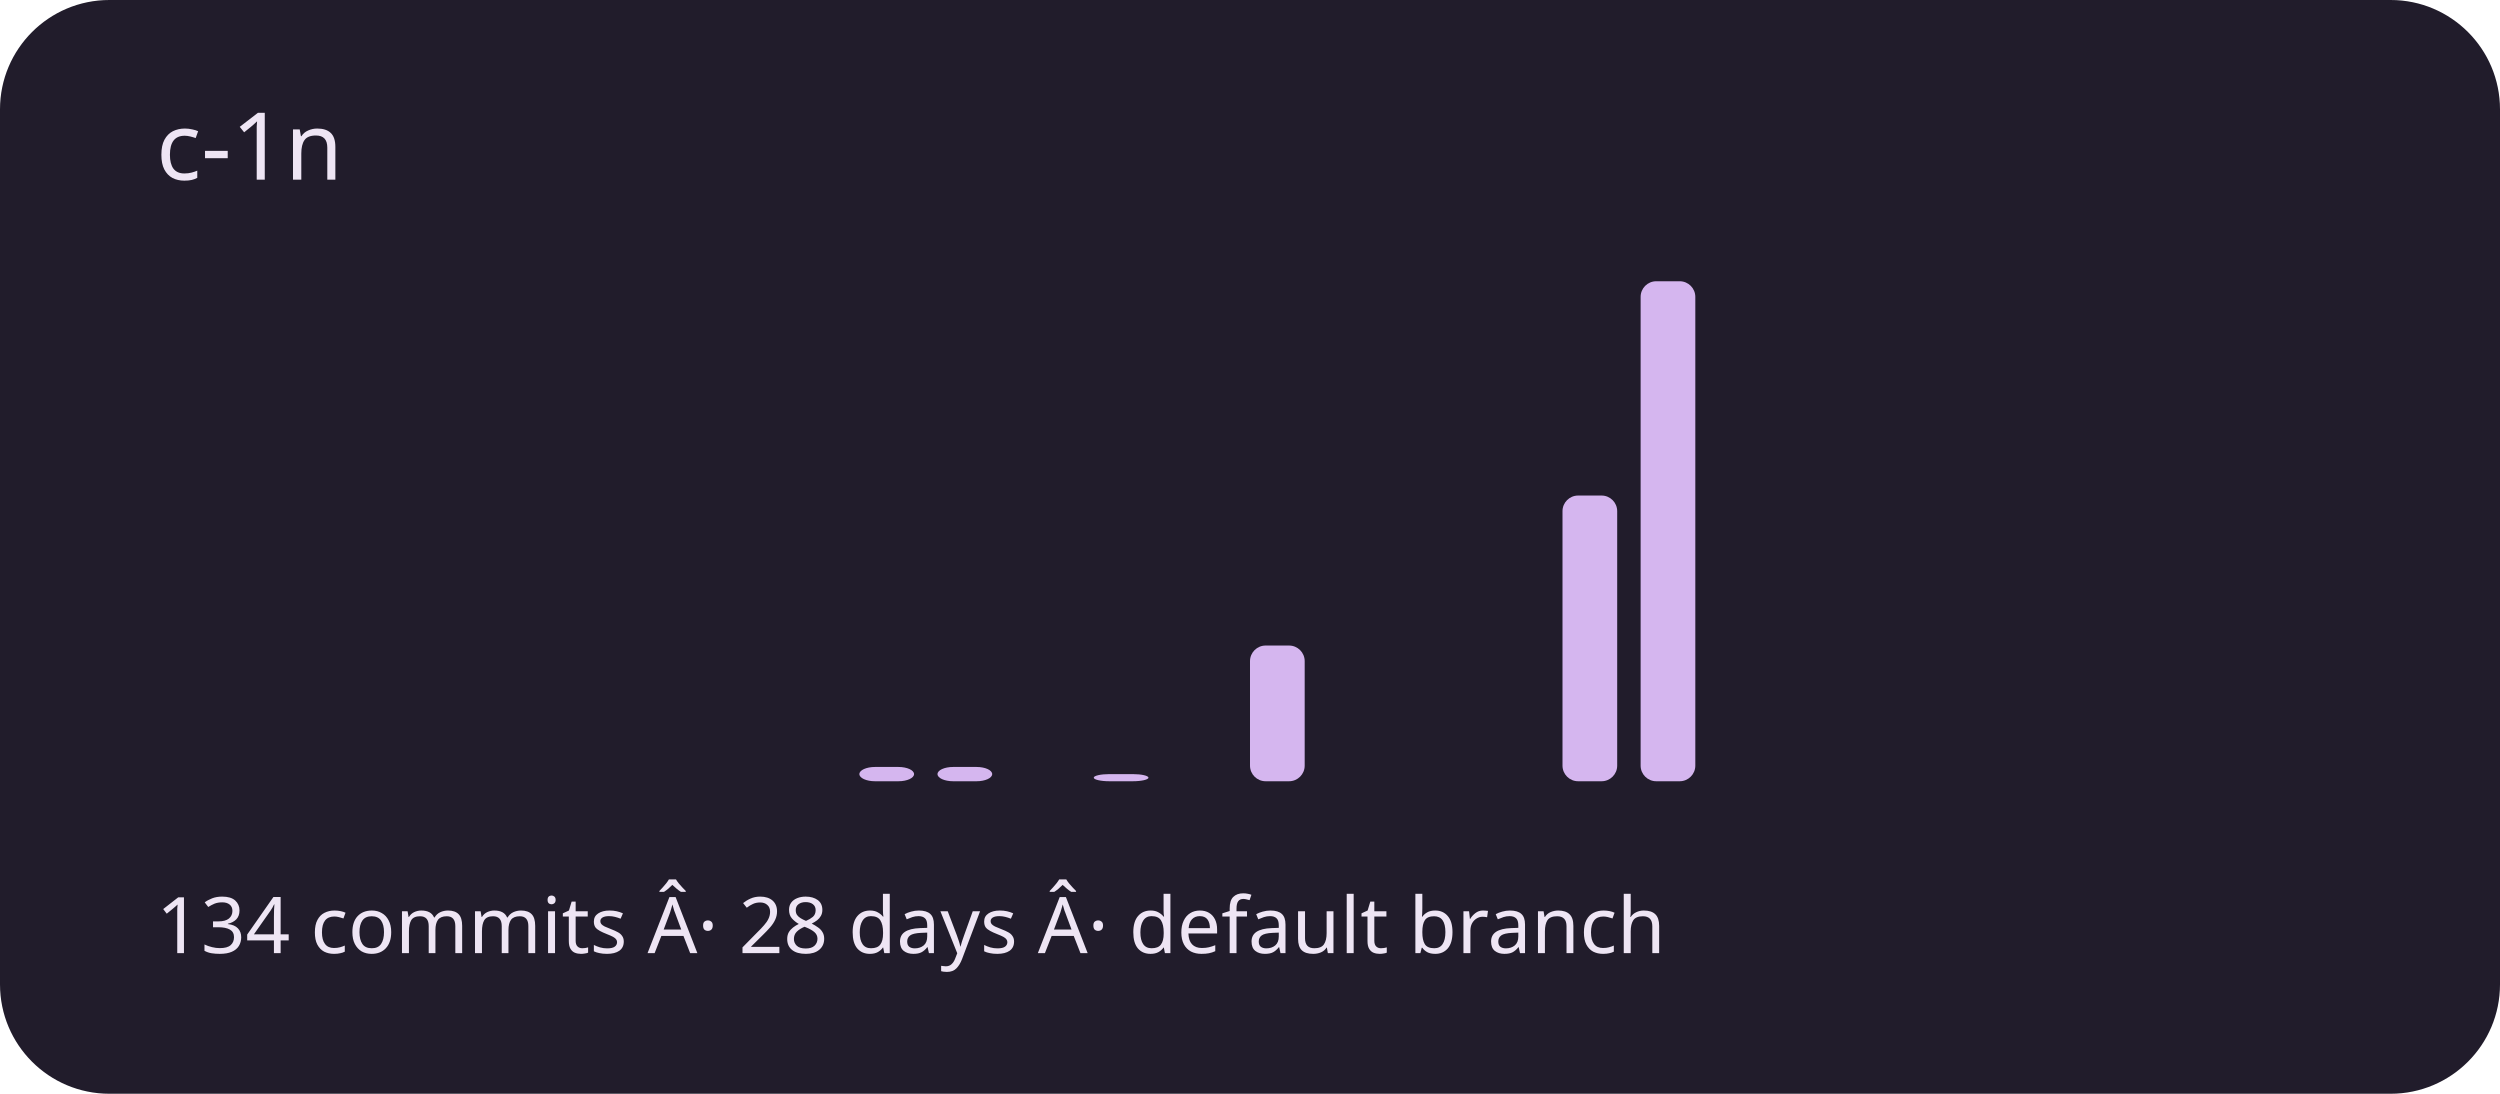
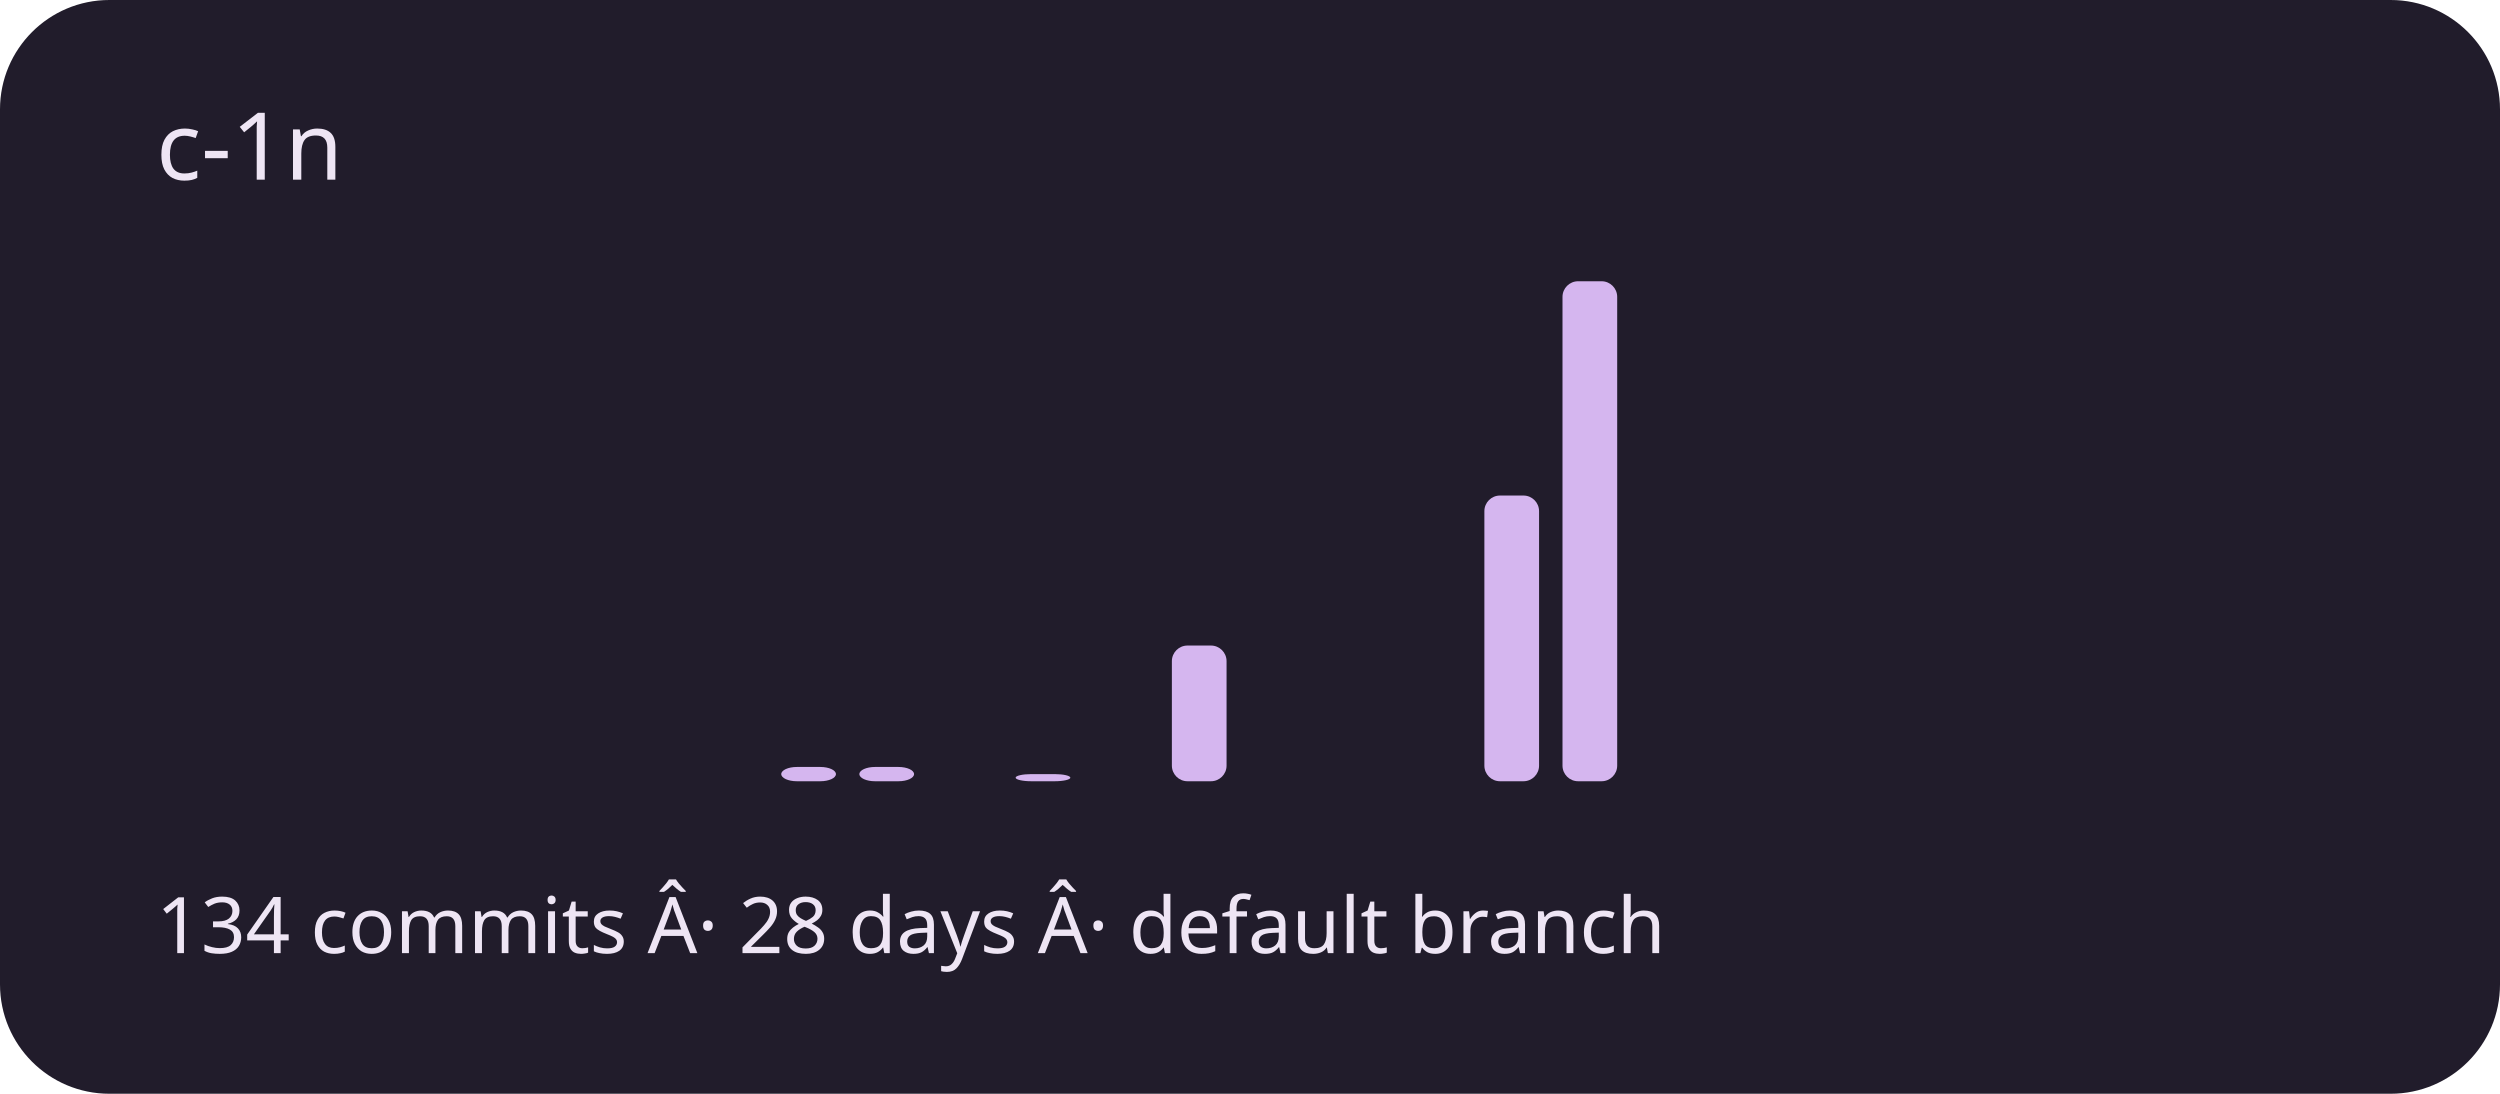
<svg xmlns="http://www.w3.org/2000/svg" viewBox="0 0 320 140" role="img" aria-labelledby="title description">
  <rect width="320" height="140" rx="14" fill="#211c2b" />
  <g fill="#d5b6ef">
    <rect x="20" y="100" width="7" height="0" rx="2" />
    <rect x="30" y="100" width="7" height="0" rx="2" />
    <rect x="40" y="100" width="7" height="0" rx="2" />
    <rect x="50" y="100" width="7" height="0" rx="2" />
    <rect x="60" y="100" width="7" height="0" rx="2" />
    <rect x="70" y="100" width="7" height="0" rx="2" />
    <rect x="80" y="100" width="7" height="0" rx="2" />
    <rect x="90" y="100" width="7" height="0" rx="2" />
-     <rect x="100" y="100" width="7" height="0" rx="2" />
+     <rect x="100" y="98.171" width="7" height="1.829" rx="2" />
    <rect x="110" y="98.171" width="7" height="1.829" rx="2" />
-     <rect x="120" y="98.171" width="7" height="1.829" rx="2" />
-     <rect x="130" y="100" width="7" height="0" rx="2" />
-     <rect x="140" y="99.086" width="7" height="0.914" rx="2" />
-     <rect x="150" y="100" width="7" height="0" rx="2" />
-     <rect x="160" y="82.629" width="7" height="17.371" rx="2" />
+     <rect x="120" y="100" width="7" height="0" rx="2" />
+     <rect x="130" y="99.086" width="7" height="0.914" rx="2" />
+     <rect x="140" y="100" width="7" height="0" rx="2" />
+     <rect x="150" y="82.629" width="7" height="17.371" rx="2" />
+     <rect x="160" y="100" width="7" height="0" rx="2" />
    <rect x="170" y="100" width="7" height="0" rx="2" />
    <rect x="180" y="100" width="7" height="0" rx="2" />
-     <rect x="190" y="100" width="7" height="0" rx="2" />
-     <rect x="200" y="63.429" width="7" height="36.571" rx="2" />
-     <rect x="210" y="36" width="7" height="64" rx="2" />
+     <rect x="190" y="63.429" width="7" height="36.571" rx="2" />
+     <rect x="200" y="36" width="7" height="64" rx="2" />
+     <rect x="210" y="100" width="7" height="0" rx="2" />
    <rect x="220" y="100" width="7" height="0" rx="2" />
    <rect x="230" y="100" width="7" height="0" rx="2" />
    <rect x="240" y="100" width="7" height="0" rx="2" />
    <rect x="250" y="100" width="7" height="0" rx="2" />
    <rect x="260" y="100" width="7" height="0" rx="2" />
    <rect x="270" y="100" width="7" height="0" rx="2" />
    <rect x="280" y="100" width="7" height="0" rx="2" />
    <rect x="290" y="100" width="7" height="0" rx="2" />
  </g>
  <g font-family="system-ui,sans-serif" fill="#eee5f4">
    <text x="20" y="23" font-size="12">c-1n</text>
    <text x="20" y="122" font-size="10">134 commits Â· 28 days Â· default branch</text>
  </g>
</svg>
